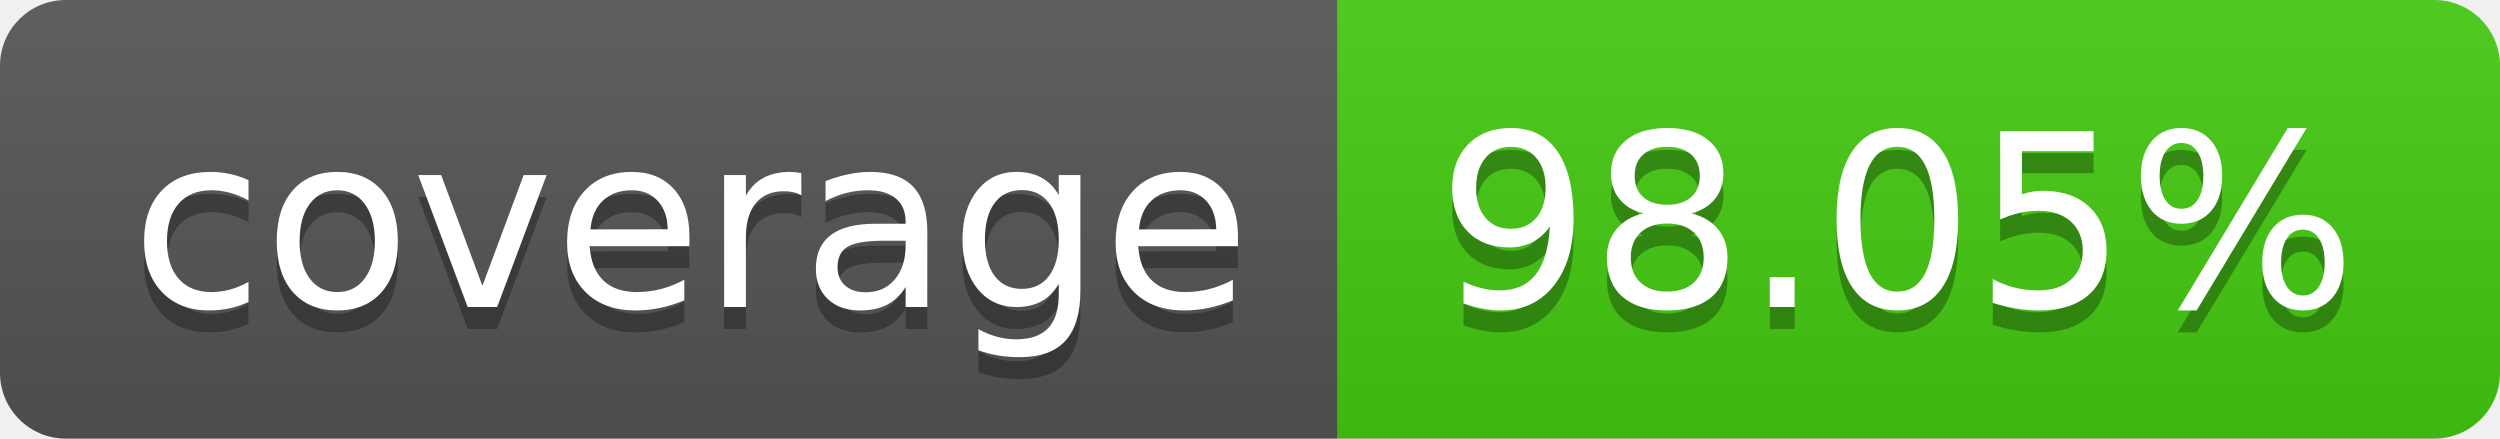
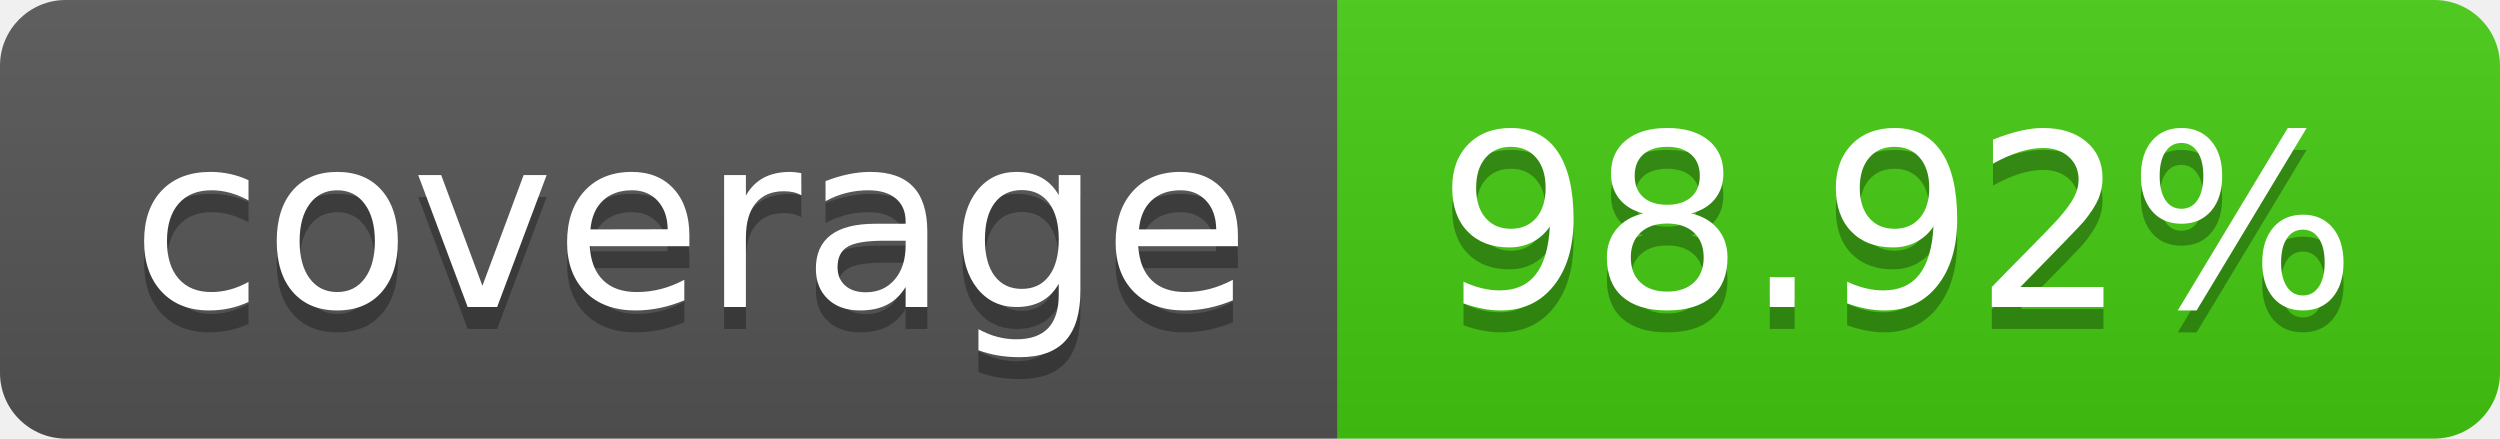
- <svg xmlns="http://www.w3.org/2000/svg" width="114" height="20" role="img" aria-label="coverage: 98.05%">
+ <svg xmlns="http://www.w3.org/2000/svg" width="114" height="20" role="img" aria-label="coverage: 98.92%">
  <linearGradient id="s" x2="0" y2="100%">
    <stop offset="0" stop-color="#bbb" stop-opacity=".1" />
    <stop offset="1" stop-opacity=".1" />
  </linearGradient>
  <clipPath id="r">
    <rect width="114" height="20" rx="3" fill="#fff" />
  </clipPath>
  <g clip-path="url(#r)">
    <rect width="61" height="20" fill="#555" />
    <rect x="61" width="53" height="20" fill="#4c1" />
    <rect width="114" height="20" fill="url(#s)" />
  </g>
  <g fill="#fff" text-anchor="middle" font-family="Verdana,Geneva,DejaVu Sans,sans-serif" text-rendering="geometricPrecision" font-size="110">
    <text aria-hidden="true" x="315" y="150" fill="#010101" fill-opacity=".3" transform="scale(.1)" textLength="510">coverage</text>
    <text x="315" y="140" transform="scale(.1)" fill="#fff" textLength="510">coverage</text>
-     <text aria-hidden="true" x="865" y="150" fill="#010101" fill-opacity=".3" transform="scale(.1)" textLength="430">98.05%</text>
-     <text x="865" y="140" transform="scale(.1)" fill="#fff" textLength="430">98.05%</text>
+     <text aria-hidden="true" x="865" y="150" fill="#010101" fill-opacity=".3" transform="scale(.1)" textLength="430">98.92%</text>
+     <text x="865" y="140" transform="scale(.1)" fill="#fff" textLength="430">98.92%</text>
  </g>
</svg>
